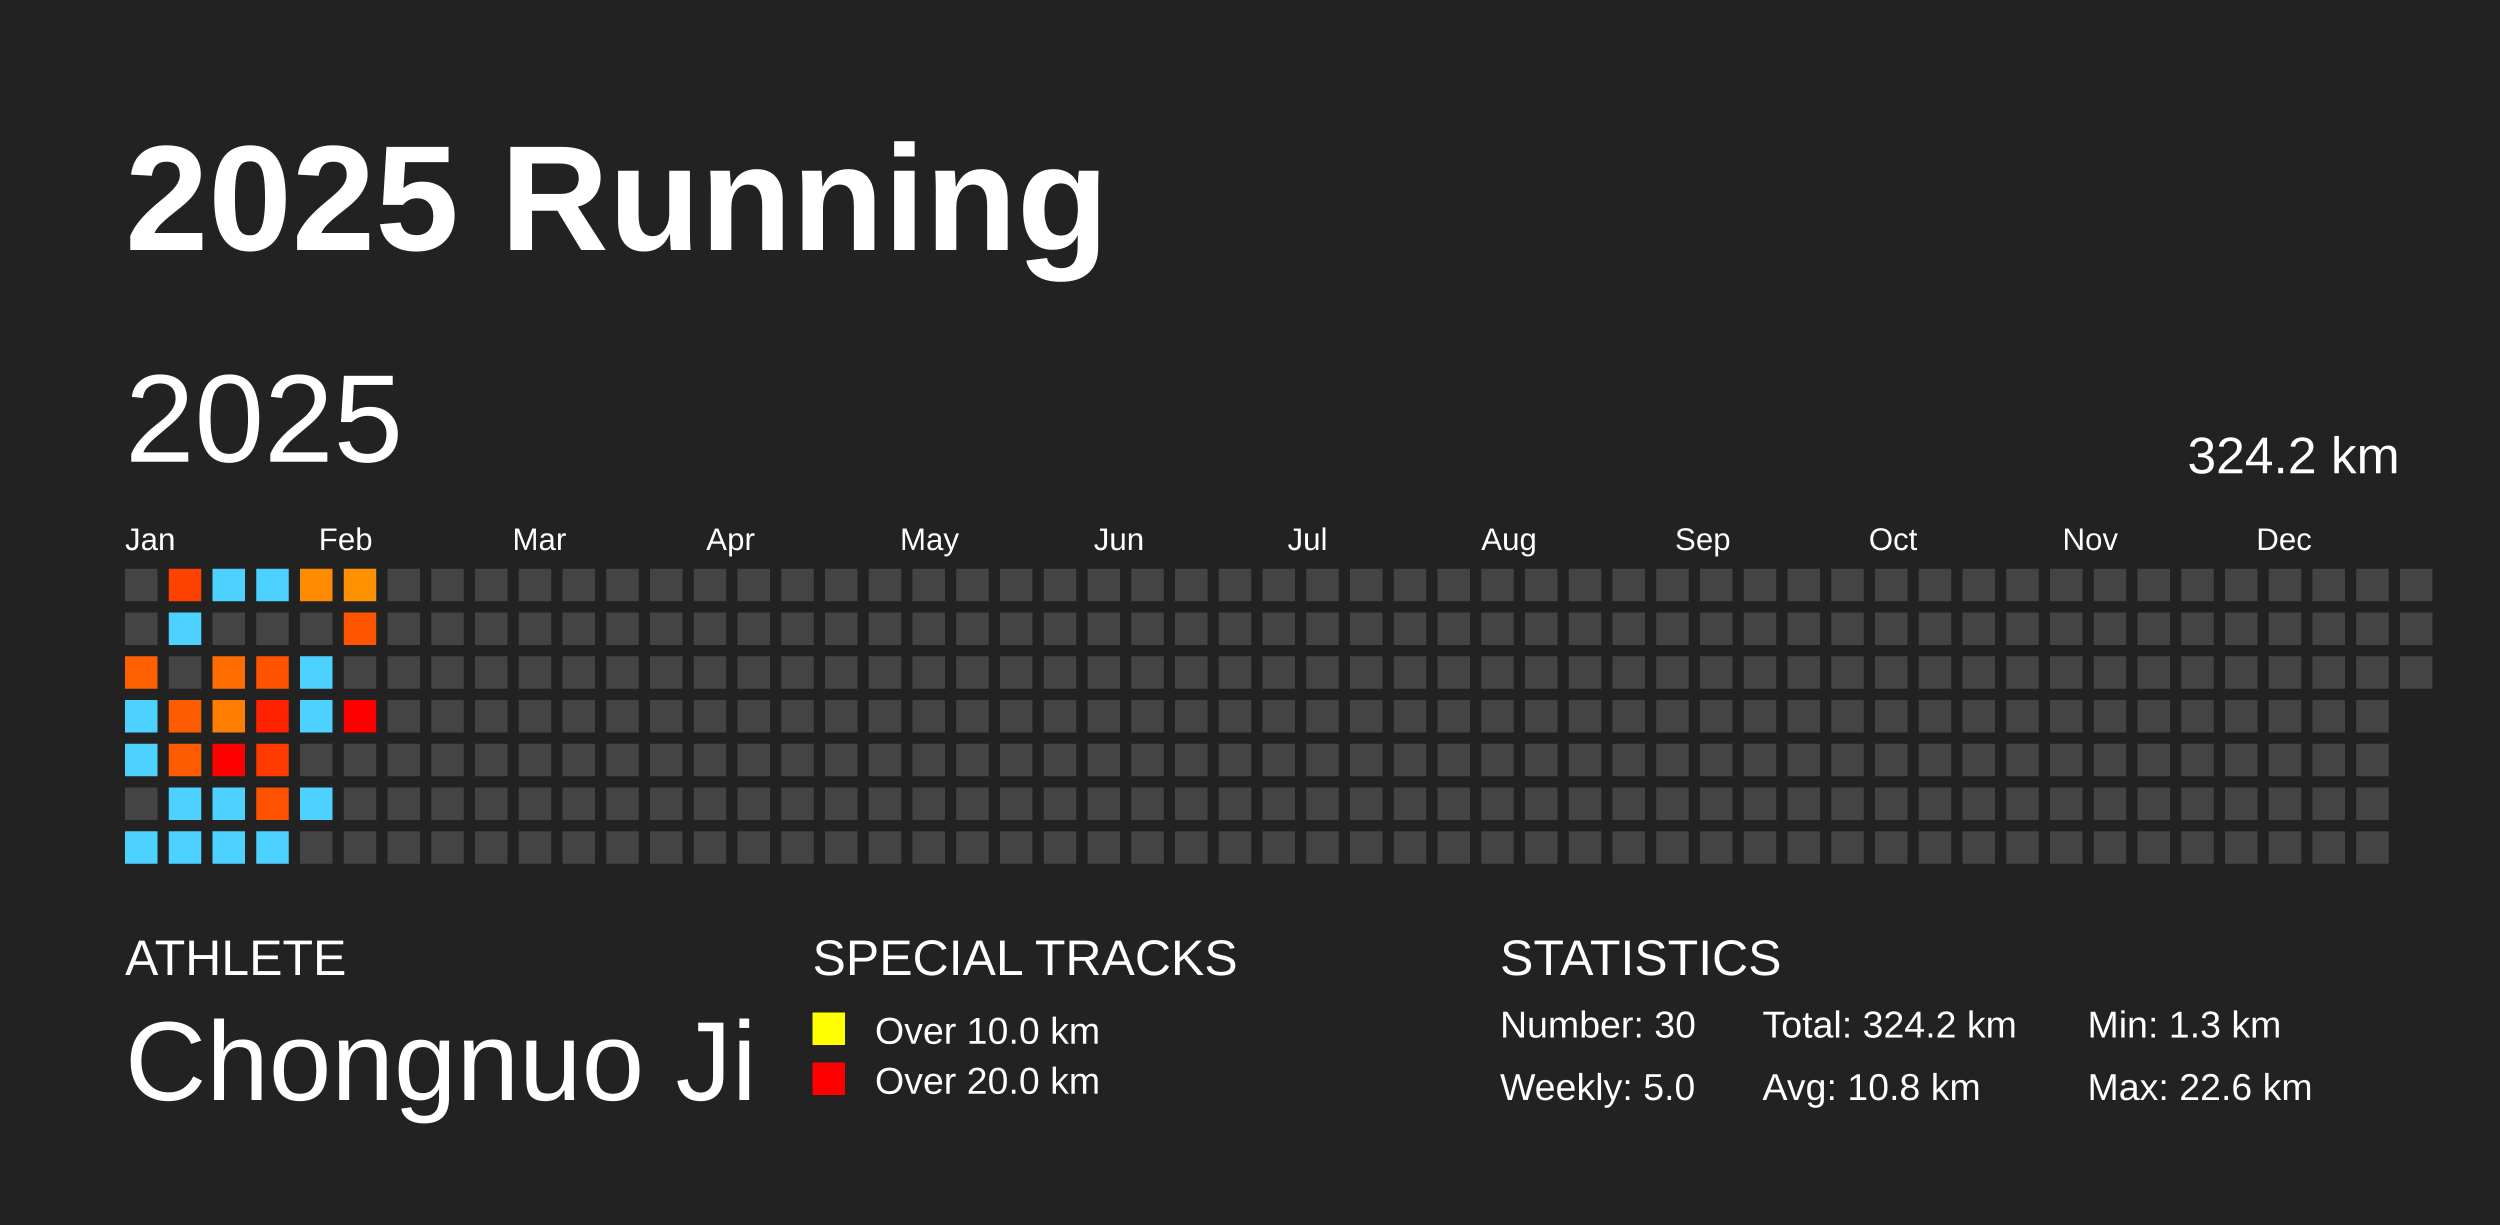
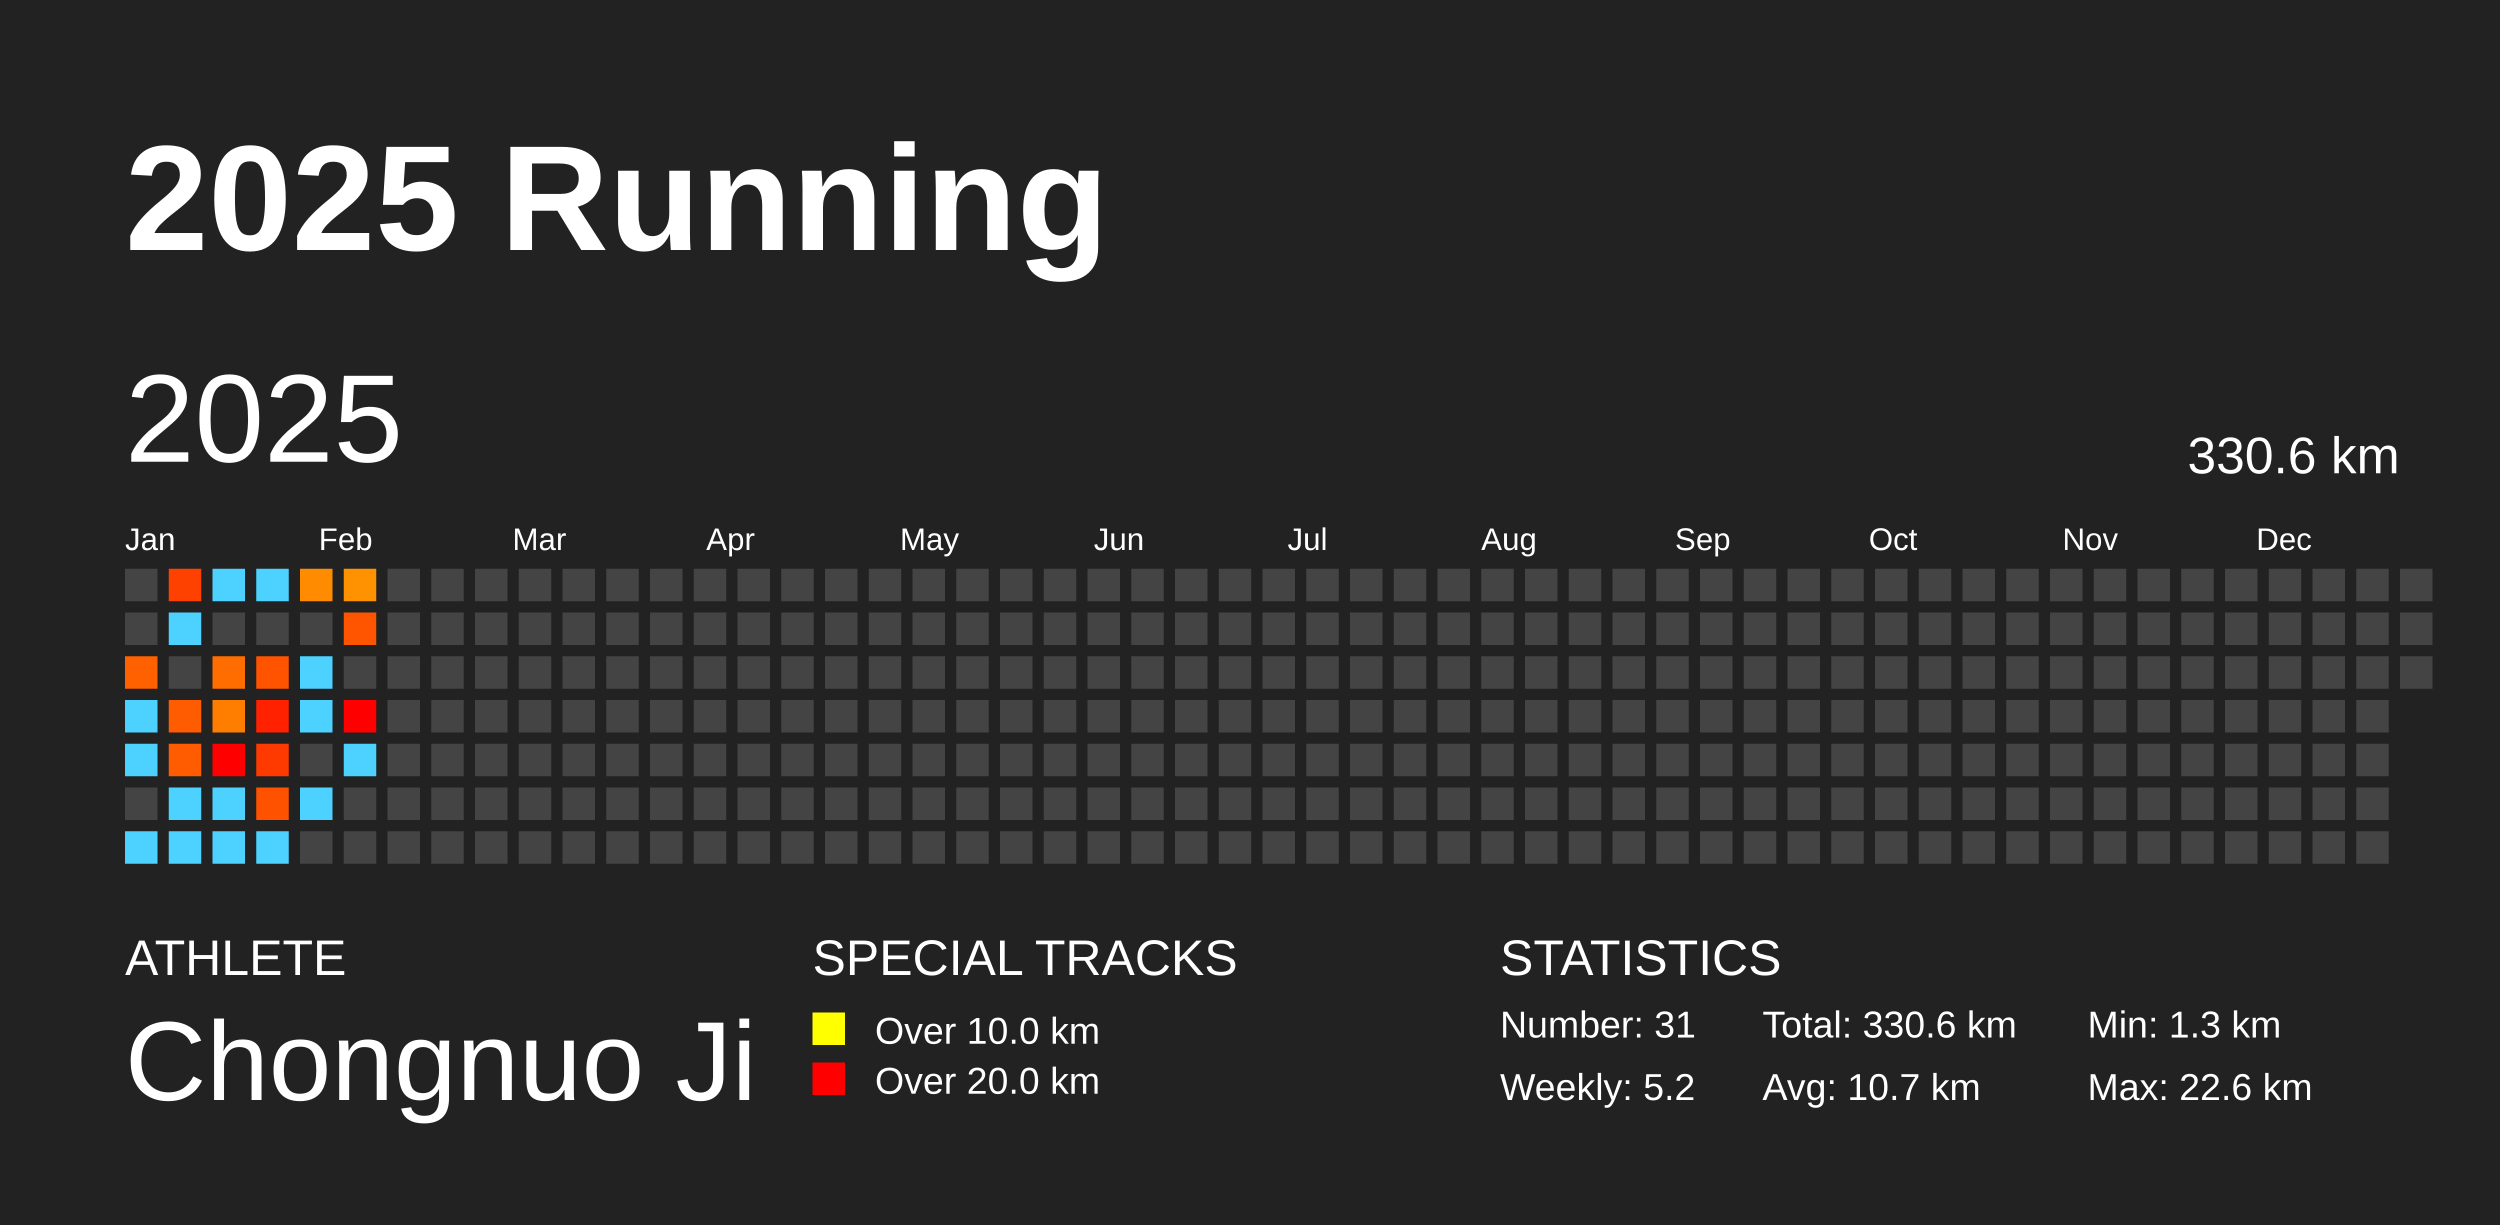
<svg xmlns="http://www.w3.org/2000/svg" baseProfile="full" height="98mm" version="1.1" viewBox="0,0,200,98" width="200mm">
  <defs />
  <rect fill="#222222" height="98" width="200" x="0" y="0" />
  <text fill="#FFFFFF" style="font-size:12px; font-family:Arial; font-weight:bold;" x="10" y="20">2025 Running</text>
  <text fill="#FFFFFF" style="font-size:4px; font-family:Arial" x="10" y="78">ATHLETE</text>
  <text fill="#FFFFFF" style="font-size:9px; font-family:Arial" x="10" y="88">Chongnuo Ji</text>
  <text fill="#FFFFFF" style="font-size:4px; font-family:Arial" x="65" y="78">SPECIAL TRACKS</text>
  <rect fill="yellow" height="2.6" width="2.6" x="65" y="81" />
  <text fill="#FFFFFF" style="font-size:3px; font-family:Arial" x="70" y="83.5">Over 10.0 km</text>
  <rect fill="red" height="2.6" width="2.6" x="65" y="85" />
  <text fill="#FFFFFF" style="font-size:3px; font-family:Arial" x="70" y="87.5">Over 20.0 km</text>
  <text fill="#FFFFFF" style="font-size:4px; font-family:Arial" x="120" y="78">STATISTICS</text>
-   <text fill="#FFFFFF" style="font-size:3px; font-family:Arial" x="120" y="83">Number: 30</text>
-   <text fill="#FFFFFF" style="font-size:3px; font-family:Arial" x="120" y="88">Weekly: 5.0</text>
-   <text fill="#FFFFFF" style="font-size:3px; font-family:Arial" x="141" y="83">Total: 324.2 km</text>
-   <text fill="#FFFFFF" style="font-size:3px; font-family:Arial" x="141" y="88">Avg: 10.8 km</text>
+   <text fill="#FFFFFF" style="font-size:3px; font-family:Arial" x="120" y="83">Number: 31</text>
+   <text fill="#FFFFFF" style="font-size:3px; font-family:Arial" x="120" y="88">Weekly: 5.2</text>
+   <text fill="#FFFFFF" style="font-size:3px; font-family:Arial" x="141" y="83">Total: 330.6 km</text>
+   <text fill="#FFFFFF" style="font-size:3px; font-family:Arial" x="141" y="88">Avg: 10.7 km</text>
  <text fill="#FFFFFF" style="font-size:3px; font-family:Arial" x="167" y="83">Min: 1.3 km</text>
  <text fill="#FFFFFF" style="font-size:3px; font-family:Arial" x="167" y="88">Max: 22.6 km</text>
  <text dominant-baseline="hanging" fill="#FFFFFF" style="font-size:10.0px; font-family:Arial;" x="10" y="30">2025</text>
-   <text dominant-baseline="hanging" fill="#FFFFFF" style="font-size:4.125px; font-family:Arial;" x="175" y="35">324.2 km</text>
+   <text dominant-baseline="hanging" fill="#FFFFFF" style="font-size:4.125px; font-family:Arial;" x="175" y="35">330.6 km</text>
  <text fill="#FFFFFF" style="font-size:2.5px; font-family:Arial" x="10.0" y="44">Jan</text>
  <text fill="#FFFFFF" style="font-size:2.5px; font-family:Arial" x="25.5" y="44">Feb</text>
  <text fill="#FFFFFF" style="font-size:2.5px; font-family:Arial" x="41.0" y="44">Mar</text>
  <text fill="#FFFFFF" style="font-size:2.5px; font-family:Arial" x="56.5" y="44">Apr</text>
  <text fill="#FFFFFF" style="font-size:2.5px; font-family:Arial" x="72.0" y="44">May</text>
  <text fill="#FFFFFF" style="font-size:2.5px; font-family:Arial" x="87.5" y="44">Jun</text>
  <text fill="#FFFFFF" style="font-size:2.5px; font-family:Arial" x="103.0" y="44">Jul</text>
  <text fill="#FFFFFF" style="font-size:2.5px; font-family:Arial" x="118.5" y="44">Aug</text>
  <text fill="#FFFFFF" style="font-size:2.5px; font-family:Arial" x="134.0" y="44">Sep</text>
  <text fill="#FFFFFF" style="font-size:2.5px; font-family:Arial" x="149.5" y="44">Oct</text>
  <text fill="#FFFFFF" style="font-size:2.5px; font-family:Arial" x="165.0" y="44">Nov</text>
  <text fill="#FFFFFF" style="font-size:2.5px; font-family:Arial" x="180.5" y="44">Dec</text>
  <rect fill="#444444" height="2.6" width="2.6" x="10.0" y="45.5" />
  <rect fill="#444444" height="2.6" width="2.6" x="10.0" y="49.0" />
  <rect fill="#ff6000" height="2.6" width="2.6" x="10.0" y="52.5" />
  <rect fill="#4dd2ff" height="2.6" width="2.6" x="10.0" y="56.0" />
  <rect fill="#4dd2ff" height="2.6" width="2.6" x="10.0" y="59.5" />
  <rect fill="#444444" height="2.6" width="2.6" x="10.0" y="63.0" />
  <rect fill="#4dd2ff" height="2.6" width="2.6" x="10.0" y="66.5" />
  <rect fill="#ff4100" height="2.6" width="2.6" x="13.5" y="45.5" />
  <rect fill="#4dd2ff" height="2.6" width="2.6" x="13.5" y="49.0" />
  <rect fill="#444444" height="2.6" width="2.6" x="13.5" y="52.5" />
  <rect fill="#ff5b00" height="2.6" width="2.6" x="13.5" y="56.0" />
  <rect fill="#ff5b00" height="2.6" width="2.6" x="13.5" y="59.5" />
  <rect fill="#4dd2ff" height="2.6" width="2.6" x="13.5" y="63.0" />
  <rect fill="#4dd2ff" height="2.6" width="2.6" x="13.5" y="66.5" />
  <rect fill="#4dd2ff" height="2.6" width="2.6" x="17.0" y="45.5" />
  <rect fill="#444444" height="2.6" width="2.6" x="17.0" y="49.0" />
  <rect fill="#ff6d00" height="2.6" width="2.6" x="17.0" y="52.5" />
  <rect fill="#ff7e00" height="2.6" width="2.6" x="17.0" y="56.0" />
  <rect fill="red" height="2.6" width="2.6" x="17.0" y="59.5" />
  <rect fill="#4dd2ff" height="2.6" width="2.6" x="17.0" y="63.0" />
  <rect fill="#4dd2ff" height="2.6" width="2.6" x="17.0" y="66.5" />
  <rect fill="#4dd2ff" height="2.6" width="2.6" x="20.5" y="45.5" />
  <rect fill="#444444" height="2.6" width="2.6" x="20.5" y="49.0" />
  <rect fill="#ff5300" height="2.6" width="2.6" x="20.5" y="52.5" />
  <rect fill="#ff2100" height="2.6" width="2.6" x="20.5" y="56.0" />
  <rect fill="#ff3a00" height="2.6" width="2.6" x="20.5" y="59.5" />
  <rect fill="#ff5200" height="2.6" width="2.6" x="20.5" y="63.0" />
  <rect fill="#4dd2ff" height="2.6" width="2.6" x="20.5" y="66.5" />
  <rect fill="#ff8c00" height="2.6" width="2.6" x="24.0" y="45.5" />
  <rect fill="#444444" height="2.6" width="2.6" x="24.0" y="49.0" />
  <rect fill="#4dd2ff" height="2.6" width="2.6" x="24.0" y="52.5" />
  <rect fill="#4dd2ff" height="2.6" width="2.6" x="24.0" y="56.0" />
  <rect fill="#444444" height="2.6" width="2.6" x="24.0" y="59.5" />
  <rect fill="#4dd2ff" height="2.6" width="2.6" x="24.0" y="63.0" />
  <rect fill="#444444" height="2.6" width="2.6" x="24.0" y="66.5" />
  <rect fill="#ff9200" height="2.6" width="2.6" x="27.5" y="45.5" />
  <rect fill="#ff5500" height="2.6" width="2.6" x="27.5" y="49.0" />
  <rect fill="#444444" height="2.6" width="2.6" x="27.5" y="52.5" />
  <rect fill="red" height="2.6" width="2.6" x="27.5" y="56.0" />
-   <rect fill="#444444" height="2.6" width="2.6" x="27.5" y="59.5" />
+   <rect fill="#4dd2ff" height="2.6" width="2.6" x="27.5" y="59.5" />
  <rect fill="#444444" height="2.6" width="2.6" x="27.5" y="63.0" />
  <rect fill="#444444" height="2.6" width="2.6" x="27.5" y="66.5" />
  <rect fill="#444444" height="2.6" width="2.6" x="31.0" y="45.5" />
  <rect fill="#444444" height="2.6" width="2.6" x="31.0" y="49.0" />
  <rect fill="#444444" height="2.6" width="2.6" x="31.0" y="52.5" />
  <rect fill="#444444" height="2.6" width="2.6" x="31.0" y="56.0" />
  <rect fill="#444444" height="2.6" width="2.6" x="31.0" y="59.5" />
  <rect fill="#444444" height="2.6" width="2.6" x="31.0" y="63.0" />
  <rect fill="#444444" height="2.6" width="2.6" x="31.0" y="66.5" />
  <rect fill="#444444" height="2.6" width="2.6" x="34.5" y="45.5" />
  <rect fill="#444444" height="2.6" width="2.6" x="34.5" y="49.0" />
  <rect fill="#444444" height="2.6" width="2.6" x="34.5" y="52.5" />
  <rect fill="#444444" height="2.6" width="2.6" x="34.5" y="56.0" />
  <rect fill="#444444" height="2.6" width="2.6" x="34.5" y="59.5" />
  <rect fill="#444444" height="2.6" width="2.6" x="34.5" y="63.0" />
  <rect fill="#444444" height="2.6" width="2.6" x="34.5" y="66.5" />
  <rect fill="#444444" height="2.6" width="2.6" x="38.0" y="45.5" />
  <rect fill="#444444" height="2.6" width="2.6" x="38.0" y="49.0" />
  <rect fill="#444444" height="2.6" width="2.6" x="38.0" y="52.5" />
  <rect fill="#444444" height="2.6" width="2.6" x="38.0" y="56.0" />
  <rect fill="#444444" height="2.6" width="2.6" x="38.0" y="59.5" />
  <rect fill="#444444" height="2.6" width="2.6" x="38.0" y="63.0" />
  <rect fill="#444444" height="2.6" width="2.6" x="38.0" y="66.5" />
  <rect fill="#444444" height="2.6" width="2.6" x="41.5" y="45.5" />
  <rect fill="#444444" height="2.6" width="2.6" x="41.5" y="49.0" />
  <rect fill="#444444" height="2.6" width="2.6" x="41.5" y="52.5" />
  <rect fill="#444444" height="2.6" width="2.6" x="41.5" y="56.0" />
  <rect fill="#444444" height="2.6" width="2.6" x="41.5" y="59.5" />
  <rect fill="#444444" height="2.6" width="2.6" x="41.5" y="63.0" />
  <rect fill="#444444" height="2.6" width="2.6" x="41.5" y="66.5" />
  <rect fill="#444444" height="2.6" width="2.6" x="45.0" y="45.5" />
  <rect fill="#444444" height="2.6" width="2.6" x="45.0" y="49.0" />
  <rect fill="#444444" height="2.6" width="2.6" x="45.0" y="52.5" />
  <rect fill="#444444" height="2.6" width="2.6" x="45.0" y="56.0" />
  <rect fill="#444444" height="2.6" width="2.6" x="45.0" y="59.5" />
  <rect fill="#444444" height="2.6" width="2.6" x="45.0" y="63.0" />
  <rect fill="#444444" height="2.6" width="2.6" x="45.0" y="66.5" />
  <rect fill="#444444" height="2.6" width="2.6" x="48.5" y="45.5" />
  <rect fill="#444444" height="2.6" width="2.6" x="48.5" y="49.0" />
  <rect fill="#444444" height="2.6" width="2.6" x="48.5" y="52.5" />
  <rect fill="#444444" height="2.6" width="2.6" x="48.5" y="56.0" />
  <rect fill="#444444" height="2.6" width="2.6" x="48.5" y="59.5" />
  <rect fill="#444444" height="2.6" width="2.6" x="48.5" y="63.0" />
  <rect fill="#444444" height="2.6" width="2.6" x="48.5" y="66.5" />
  <rect fill="#444444" height="2.6" width="2.6" x="52.0" y="45.5" />
  <rect fill="#444444" height="2.6" width="2.6" x="52.0" y="49.0" />
  <rect fill="#444444" height="2.6" width="2.6" x="52.0" y="52.5" />
  <rect fill="#444444" height="2.6" width="2.6" x="52.0" y="56.0" />
  <rect fill="#444444" height="2.6" width="2.6" x="52.0" y="59.5" />
  <rect fill="#444444" height="2.6" width="2.6" x="52.0" y="63.0" />
  <rect fill="#444444" height="2.6" width="2.6" x="52.0" y="66.5" />
  <rect fill="#444444" height="2.6" width="2.6" x="55.5" y="45.5" />
  <rect fill="#444444" height="2.6" width="2.6" x="55.5" y="49.0" />
  <rect fill="#444444" height="2.6" width="2.6" x="55.5" y="52.5" />
  <rect fill="#444444" height="2.6" width="2.6" x="55.5" y="56.0" />
  <rect fill="#444444" height="2.6" width="2.6" x="55.5" y="59.5" />
  <rect fill="#444444" height="2.6" width="2.6" x="55.5" y="63.0" />
  <rect fill="#444444" height="2.6" width="2.6" x="55.5" y="66.5" />
  <rect fill="#444444" height="2.6" width="2.6" x="59.0" y="45.5" />
  <rect fill="#444444" height="2.6" width="2.6" x="59.0" y="49.0" />
  <rect fill="#444444" height="2.6" width="2.6" x="59.0" y="52.5" />
  <rect fill="#444444" height="2.6" width="2.6" x="59.0" y="56.0" />
  <rect fill="#444444" height="2.6" width="2.6" x="59.0" y="59.5" />
  <rect fill="#444444" height="2.6" width="2.6" x="59.0" y="63.0" />
  <rect fill="#444444" height="2.6" width="2.6" x="59.0" y="66.5" />
  <rect fill="#444444" height="2.6" width="2.6" x="62.5" y="45.5" />
  <rect fill="#444444" height="2.6" width="2.6" x="62.5" y="49.0" />
  <rect fill="#444444" height="2.6" width="2.6" x="62.5" y="52.5" />
  <rect fill="#444444" height="2.6" width="2.6" x="62.5" y="56.0" />
  <rect fill="#444444" height="2.6" width="2.6" x="62.5" y="59.5" />
  <rect fill="#444444" height="2.6" width="2.6" x="62.5" y="63.0" />
  <rect fill="#444444" height="2.6" width="2.6" x="62.5" y="66.5" />
  <rect fill="#444444" height="2.6" width="2.6" x="66.0" y="45.5" />
  <rect fill="#444444" height="2.6" width="2.6" x="66.0" y="49.0" />
  <rect fill="#444444" height="2.6" width="2.6" x="66.0" y="52.5" />
  <rect fill="#444444" height="2.6" width="2.6" x="66.0" y="56.0" />
  <rect fill="#444444" height="2.6" width="2.6" x="66.0" y="59.5" />
  <rect fill="#444444" height="2.6" width="2.6" x="66.0" y="63.0" />
  <rect fill="#444444" height="2.6" width="2.6" x="66.0" y="66.5" />
  <rect fill="#444444" height="2.6" width="2.6" x="69.5" y="45.5" />
  <rect fill="#444444" height="2.6" width="2.6" x="69.5" y="49.0" />
  <rect fill="#444444" height="2.6" width="2.6" x="69.5" y="52.5" />
  <rect fill="#444444" height="2.6" width="2.6" x="69.5" y="56.0" />
  <rect fill="#444444" height="2.6" width="2.6" x="69.5" y="59.5" />
  <rect fill="#444444" height="2.6" width="2.6" x="69.5" y="63.0" />
  <rect fill="#444444" height="2.6" width="2.6" x="69.5" y="66.5" />
  <rect fill="#444444" height="2.6" width="2.6" x="73.0" y="45.5" />
  <rect fill="#444444" height="2.6" width="2.6" x="73.0" y="49.0" />
  <rect fill="#444444" height="2.6" width="2.6" x="73.0" y="52.5" />
  <rect fill="#444444" height="2.6" width="2.6" x="73.0" y="56.0" />
  <rect fill="#444444" height="2.6" width="2.6" x="73.0" y="59.5" />
  <rect fill="#444444" height="2.6" width="2.6" x="73.0" y="63.0" />
  <rect fill="#444444" height="2.6" width="2.6" x="73.0" y="66.5" />
  <rect fill="#444444" height="2.6" width="2.6" x="76.5" y="45.5" />
  <rect fill="#444444" height="2.6" width="2.6" x="76.5" y="49.0" />
  <rect fill="#444444" height="2.6" width="2.6" x="76.5" y="52.5" />
  <rect fill="#444444" height="2.6" width="2.6" x="76.5" y="56.0" />
  <rect fill="#444444" height="2.6" width="2.6" x="76.5" y="59.5" />
  <rect fill="#444444" height="2.6" width="2.6" x="76.5" y="63.0" />
  <rect fill="#444444" height="2.6" width="2.6" x="76.5" y="66.5" />
  <rect fill="#444444" height="2.6" width="2.6" x="80.0" y="45.5" />
  <rect fill="#444444" height="2.6" width="2.6" x="80.0" y="49.0" />
  <rect fill="#444444" height="2.6" width="2.6" x="80.0" y="52.5" />
  <rect fill="#444444" height="2.6" width="2.6" x="80.0" y="56.0" />
  <rect fill="#444444" height="2.6" width="2.6" x="80.0" y="59.5" />
  <rect fill="#444444" height="2.6" width="2.6" x="80.0" y="63.0" />
  <rect fill="#444444" height="2.6" width="2.6" x="80.0" y="66.5" />
  <rect fill="#444444" height="2.6" width="2.6" x="83.5" y="45.5" />
  <rect fill="#444444" height="2.6" width="2.6" x="83.5" y="49.0" />
  <rect fill="#444444" height="2.6" width="2.6" x="83.5" y="52.5" />
  <rect fill="#444444" height="2.6" width="2.6" x="83.5" y="56.0" />
  <rect fill="#444444" height="2.6" width="2.6" x="83.5" y="59.5" />
  <rect fill="#444444" height="2.6" width="2.6" x="83.5" y="63.0" />
  <rect fill="#444444" height="2.6" width="2.6" x="83.5" y="66.5" />
  <rect fill="#444444" height="2.6" width="2.6" x="87.0" y="45.5" />
  <rect fill="#444444" height="2.6" width="2.6" x="87.0" y="49.0" />
  <rect fill="#444444" height="2.6" width="2.6" x="87.0" y="52.5" />
  <rect fill="#444444" height="2.6" width="2.6" x="87.0" y="56.0" />
  <rect fill="#444444" height="2.6" width="2.6" x="87.0" y="59.5" />
  <rect fill="#444444" height="2.6" width="2.6" x="87.0" y="63.0" />
  <rect fill="#444444" height="2.6" width="2.6" x="87.0" y="66.5" />
  <rect fill="#444444" height="2.6" width="2.6" x="90.5" y="45.5" />
  <rect fill="#444444" height="2.6" width="2.6" x="90.5" y="49.0" />
  <rect fill="#444444" height="2.6" width="2.6" x="90.5" y="52.5" />
  <rect fill="#444444" height="2.6" width="2.6" x="90.5" y="56.0" />
  <rect fill="#444444" height="2.6" width="2.6" x="90.5" y="59.5" />
  <rect fill="#444444" height="2.6" width="2.6" x="90.5" y="63.0" />
  <rect fill="#444444" height="2.6" width="2.6" x="90.5" y="66.5" />
  <rect fill="#444444" height="2.6" width="2.6" x="94.0" y="45.5" />
  <rect fill="#444444" height="2.6" width="2.6" x="94.0" y="49.0" />
  <rect fill="#444444" height="2.6" width="2.6" x="94.0" y="52.5" />
  <rect fill="#444444" height="2.6" width="2.6" x="94.0" y="56.0" />
  <rect fill="#444444" height="2.6" width="2.6" x="94.0" y="59.5" />
  <rect fill="#444444" height="2.6" width="2.6" x="94.0" y="63.0" />
  <rect fill="#444444" height="2.6" width="2.6" x="94.0" y="66.5" />
  <rect fill="#444444" height="2.6" width="2.6" x="97.5" y="45.5" />
  <rect fill="#444444" height="2.6" width="2.6" x="97.5" y="49.0" />
  <rect fill="#444444" height="2.6" width="2.6" x="97.5" y="52.5" />
  <rect fill="#444444" height="2.6" width="2.6" x="97.5" y="56.0" />
  <rect fill="#444444" height="2.6" width="2.6" x="97.5" y="59.5" />
  <rect fill="#444444" height="2.6" width="2.6" x="97.5" y="63.0" />
  <rect fill="#444444" height="2.6" width="2.6" x="97.5" y="66.5" />
  <rect fill="#444444" height="2.6" width="2.6" x="101.0" y="45.5" />
  <rect fill="#444444" height="2.6" width="2.6" x="101.0" y="49.0" />
  <rect fill="#444444" height="2.6" width="2.6" x="101.0" y="52.5" />
  <rect fill="#444444" height="2.6" width="2.6" x="101.0" y="56.0" />
  <rect fill="#444444" height="2.6" width="2.6" x="101.0" y="59.5" />
  <rect fill="#444444" height="2.6" width="2.6" x="101.0" y="63.0" />
  <rect fill="#444444" height="2.6" width="2.6" x="101.0" y="66.5" />
  <rect fill="#444444" height="2.6" width="2.6" x="104.5" y="45.5" />
  <rect fill="#444444" height="2.6" width="2.6" x="104.5" y="49.0" />
  <rect fill="#444444" height="2.6" width="2.6" x="104.5" y="52.5" />
  <rect fill="#444444" height="2.6" width="2.6" x="104.5" y="56.0" />
  <rect fill="#444444" height="2.6" width="2.6" x="104.5" y="59.5" />
  <rect fill="#444444" height="2.6" width="2.6" x="104.5" y="63.0" />
  <rect fill="#444444" height="2.6" width="2.6" x="104.5" y="66.5" />
  <rect fill="#444444" height="2.6" width="2.6" x="108.0" y="45.5" />
  <rect fill="#444444" height="2.6" width="2.6" x="108.0" y="49.0" />
  <rect fill="#444444" height="2.6" width="2.6" x="108.0" y="52.5" />
  <rect fill="#444444" height="2.6" width="2.6" x="108.0" y="56.0" />
  <rect fill="#444444" height="2.6" width="2.6" x="108.0" y="59.5" />
  <rect fill="#444444" height="2.6" width="2.6" x="108.0" y="63.0" />
  <rect fill="#444444" height="2.6" width="2.6" x="108.0" y="66.5" />
  <rect fill="#444444" height="2.6" width="2.6" x="111.5" y="45.5" />
  <rect fill="#444444" height="2.6" width="2.6" x="111.5" y="49.0" />
  <rect fill="#444444" height="2.6" width="2.6" x="111.5" y="52.5" />
  <rect fill="#444444" height="2.6" width="2.6" x="111.5" y="56.0" />
  <rect fill="#444444" height="2.6" width="2.6" x="111.5" y="59.5" />
  <rect fill="#444444" height="2.6" width="2.6" x="111.5" y="63.0" />
  <rect fill="#444444" height="2.6" width="2.6" x="111.5" y="66.5" />
  <rect fill="#444444" height="2.6" width="2.6" x="115.0" y="45.5" />
  <rect fill="#444444" height="2.6" width="2.6" x="115.0" y="49.0" />
  <rect fill="#444444" height="2.6" width="2.6" x="115.0" y="52.5" />
  <rect fill="#444444" height="2.6" width="2.6" x="115.0" y="56.0" />
  <rect fill="#444444" height="2.6" width="2.6" x="115.0" y="59.5" />
  <rect fill="#444444" height="2.6" width="2.6" x="115.0" y="63.0" />
  <rect fill="#444444" height="2.6" width="2.6" x="115.0" y="66.5" />
  <rect fill="#444444" height="2.6" width="2.6" x="118.5" y="45.5" />
  <rect fill="#444444" height="2.6" width="2.6" x="118.5" y="49.0" />
  <rect fill="#444444" height="2.6" width="2.6" x="118.5" y="52.5" />
  <rect fill="#444444" height="2.6" width="2.6" x="118.5" y="56.0" />
  <rect fill="#444444" height="2.6" width="2.6" x="118.5" y="59.5" />
  <rect fill="#444444" height="2.6" width="2.6" x="118.5" y="63.0" />
  <rect fill="#444444" height="2.6" width="2.6" x="118.5" y="66.5" />
  <rect fill="#444444" height="2.6" width="2.6" x="122.0" y="45.5" />
  <rect fill="#444444" height="2.6" width="2.6" x="122.0" y="49.0" />
  <rect fill="#444444" height="2.6" width="2.6" x="122.0" y="52.5" />
  <rect fill="#444444" height="2.6" width="2.6" x="122.0" y="56.0" />
  <rect fill="#444444" height="2.6" width="2.6" x="122.0" y="59.5" />
  <rect fill="#444444" height="2.6" width="2.6" x="122.0" y="63.0" />
  <rect fill="#444444" height="2.6" width="2.6" x="122.0" y="66.5" />
  <rect fill="#444444" height="2.6" width="2.6" x="125.5" y="45.5" />
  <rect fill="#444444" height="2.6" width="2.6" x="125.5" y="49.0" />
  <rect fill="#444444" height="2.6" width="2.6" x="125.5" y="52.5" />
  <rect fill="#444444" height="2.6" width="2.6" x="125.5" y="56.0" />
  <rect fill="#444444" height="2.6" width="2.6" x="125.5" y="59.5" />
  <rect fill="#444444" height="2.6" width="2.6" x="125.5" y="63.0" />
  <rect fill="#444444" height="2.6" width="2.6" x="125.5" y="66.5" />
  <rect fill="#444444" height="2.6" width="2.6" x="129.0" y="45.5" />
  <rect fill="#444444" height="2.6" width="2.6" x="129.0" y="49.0" />
  <rect fill="#444444" height="2.6" width="2.6" x="129.0" y="52.5" />
  <rect fill="#444444" height="2.6" width="2.6" x="129.0" y="56.0" />
  <rect fill="#444444" height="2.6" width="2.6" x="129.0" y="59.5" />
  <rect fill="#444444" height="2.6" width="2.6" x="129.0" y="63.0" />
  <rect fill="#444444" height="2.6" width="2.6" x="129.0" y="66.5" />
  <rect fill="#444444" height="2.6" width="2.6" x="132.5" y="45.5" />
  <rect fill="#444444" height="2.6" width="2.6" x="132.5" y="49.0" />
  <rect fill="#444444" height="2.6" width="2.6" x="132.5" y="52.5" />
  <rect fill="#444444" height="2.6" width="2.6" x="132.5" y="56.0" />
  <rect fill="#444444" height="2.6" width="2.6" x="132.5" y="59.5" />
  <rect fill="#444444" height="2.6" width="2.6" x="132.5" y="63.0" />
  <rect fill="#444444" height="2.6" width="2.6" x="132.5" y="66.5" />
  <rect fill="#444444" height="2.6" width="2.6" x="136.0" y="45.5" />
  <rect fill="#444444" height="2.6" width="2.6" x="136.0" y="49.0" />
  <rect fill="#444444" height="2.6" width="2.6" x="136.0" y="52.5" />
  <rect fill="#444444" height="2.6" width="2.6" x="136.0" y="56.0" />
  <rect fill="#444444" height="2.6" width="2.6" x="136.0" y="59.5" />
  <rect fill="#444444" height="2.6" width="2.6" x="136.0" y="63.0" />
  <rect fill="#444444" height="2.6" width="2.6" x="136.0" y="66.5" />
  <rect fill="#444444" height="2.6" width="2.6" x="139.5" y="45.5" />
  <rect fill="#444444" height="2.6" width="2.6" x="139.5" y="49.0" />
  <rect fill="#444444" height="2.6" width="2.6" x="139.5" y="52.5" />
  <rect fill="#444444" height="2.6" width="2.6" x="139.5" y="56.0" />
  <rect fill="#444444" height="2.6" width="2.6" x="139.5" y="59.5" />
  <rect fill="#444444" height="2.6" width="2.6" x="139.5" y="63.0" />
  <rect fill="#444444" height="2.6" width="2.6" x="139.5" y="66.5" />
  <rect fill="#444444" height="2.6" width="2.6" x="143.0" y="45.5" />
  <rect fill="#444444" height="2.6" width="2.6" x="143.0" y="49.0" />
  <rect fill="#444444" height="2.6" width="2.6" x="143.0" y="52.5" />
  <rect fill="#444444" height="2.6" width="2.6" x="143.0" y="56.0" />
  <rect fill="#444444" height="2.6" width="2.6" x="143.0" y="59.5" />
  <rect fill="#444444" height="2.6" width="2.6" x="143.0" y="63.0" />
  <rect fill="#444444" height="2.6" width="2.6" x="143.0" y="66.5" />
  <rect fill="#444444" height="2.6" width="2.6" x="146.5" y="45.5" />
  <rect fill="#444444" height="2.6" width="2.6" x="146.5" y="49.0" />
  <rect fill="#444444" height="2.6" width="2.6" x="146.5" y="52.5" />
  <rect fill="#444444" height="2.6" width="2.6" x="146.5" y="56.0" />
  <rect fill="#444444" height="2.6" width="2.6" x="146.5" y="59.5" />
  <rect fill="#444444" height="2.6" width="2.6" x="146.5" y="63.0" />
  <rect fill="#444444" height="2.6" width="2.6" x="146.5" y="66.5" />
  <rect fill="#444444" height="2.6" width="2.6" x="150.0" y="45.5" />
  <rect fill="#444444" height="2.6" width="2.6" x="150.0" y="49.0" />
  <rect fill="#444444" height="2.6" width="2.6" x="150.0" y="52.5" />
  <rect fill="#444444" height="2.6" width="2.6" x="150.0" y="56.0" />
  <rect fill="#444444" height="2.6" width="2.6" x="150.0" y="59.5" />
  <rect fill="#444444" height="2.6" width="2.6" x="150.0" y="63.0" />
  <rect fill="#444444" height="2.6" width="2.6" x="150.0" y="66.5" />
  <rect fill="#444444" height="2.6" width="2.6" x="153.5" y="45.5" />
  <rect fill="#444444" height="2.6" width="2.6" x="153.5" y="49.0" />
  <rect fill="#444444" height="2.6" width="2.6" x="153.5" y="52.5" />
  <rect fill="#444444" height="2.6" width="2.6" x="153.5" y="56.0" />
  <rect fill="#444444" height="2.6" width="2.6" x="153.5" y="59.5" />
  <rect fill="#444444" height="2.6" width="2.6" x="153.5" y="63.0" />
  <rect fill="#444444" height="2.6" width="2.6" x="153.5" y="66.5" />
  <rect fill="#444444" height="2.6" width="2.6" x="157.0" y="45.5" />
  <rect fill="#444444" height="2.6" width="2.6" x="157.0" y="49.0" />
  <rect fill="#444444" height="2.6" width="2.6" x="157.0" y="52.5" />
  <rect fill="#444444" height="2.6" width="2.6" x="157.0" y="56.0" />
  <rect fill="#444444" height="2.6" width="2.6" x="157.0" y="59.5" />
  <rect fill="#444444" height="2.6" width="2.6" x="157.0" y="63.0" />
  <rect fill="#444444" height="2.6" width="2.6" x="157.0" y="66.5" />
  <rect fill="#444444" height="2.6" width="2.6" x="160.5" y="45.5" />
  <rect fill="#444444" height="2.6" width="2.6" x="160.5" y="49.0" />
  <rect fill="#444444" height="2.6" width="2.6" x="160.5" y="52.5" />
  <rect fill="#444444" height="2.6" width="2.6" x="160.5" y="56.0" />
  <rect fill="#444444" height="2.6" width="2.6" x="160.5" y="59.5" />
  <rect fill="#444444" height="2.6" width="2.6" x="160.5" y="63.0" />
  <rect fill="#444444" height="2.6" width="2.6" x="160.5" y="66.5" />
  <rect fill="#444444" height="2.6" width="2.6" x="164.0" y="45.5" />
  <rect fill="#444444" height="2.6" width="2.6" x="164.0" y="49.0" />
  <rect fill="#444444" height="2.6" width="2.6" x="164.0" y="52.5" />
  <rect fill="#444444" height="2.6" width="2.6" x="164.0" y="56.0" />
  <rect fill="#444444" height="2.6" width="2.6" x="164.0" y="59.5" />
  <rect fill="#444444" height="2.6" width="2.6" x="164.0" y="63.0" />
  <rect fill="#444444" height="2.6" width="2.6" x="164.0" y="66.5" />
  <rect fill="#444444" height="2.6" width="2.6" x="167.5" y="45.5" />
  <rect fill="#444444" height="2.6" width="2.6" x="167.5" y="49.0" />
  <rect fill="#444444" height="2.6" width="2.6" x="167.5" y="52.5" />
  <rect fill="#444444" height="2.6" width="2.6" x="167.5" y="56.0" />
  <rect fill="#444444" height="2.6" width="2.6" x="167.5" y="59.5" />
  <rect fill="#444444" height="2.6" width="2.6" x="167.5" y="63.0" />
  <rect fill="#444444" height="2.6" width="2.6" x="167.5" y="66.5" />
  <rect fill="#444444" height="2.6" width="2.6" x="171.0" y="45.5" />
  <rect fill="#444444" height="2.6" width="2.6" x="171.0" y="49.0" />
  <rect fill="#444444" height="2.6" width="2.6" x="171.0" y="52.5" />
  <rect fill="#444444" height="2.6" width="2.6" x="171.0" y="56.0" />
  <rect fill="#444444" height="2.6" width="2.6" x="171.0" y="59.5" />
  <rect fill="#444444" height="2.6" width="2.6" x="171.0" y="63.0" />
  <rect fill="#444444" height="2.6" width="2.6" x="171.0" y="66.5" />
  <rect fill="#444444" height="2.6" width="2.6" x="174.5" y="45.5" />
  <rect fill="#444444" height="2.6" width="2.6" x="174.5" y="49.0" />
  <rect fill="#444444" height="2.6" width="2.6" x="174.5" y="52.5" />
  <rect fill="#444444" height="2.6" width="2.6" x="174.5" y="56.0" />
  <rect fill="#444444" height="2.6" width="2.6" x="174.5" y="59.5" />
  <rect fill="#444444" height="2.6" width="2.6" x="174.5" y="63.0" />
  <rect fill="#444444" height="2.6" width="2.6" x="174.5" y="66.5" />
  <rect fill="#444444" height="2.6" width="2.6" x="178.0" y="45.5" />
  <rect fill="#444444" height="2.6" width="2.6" x="178.0" y="49.0" />
  <rect fill="#444444" height="2.6" width="2.6" x="178.0" y="52.5" />
  <rect fill="#444444" height="2.6" width="2.6" x="178.0" y="56.0" />
  <rect fill="#444444" height="2.6" width="2.6" x="178.0" y="59.5" />
  <rect fill="#444444" height="2.6" width="2.6" x="178.0" y="63.0" />
  <rect fill="#444444" height="2.6" width="2.6" x="178.0" y="66.5" />
  <rect fill="#444444" height="2.6" width="2.6" x="181.5" y="45.5" />
  <rect fill="#444444" height="2.6" width="2.6" x="181.5" y="49.0" />
  <rect fill="#444444" height="2.6" width="2.6" x="181.5" y="52.5" />
  <rect fill="#444444" height="2.6" width="2.6" x="181.5" y="56.0" />
  <rect fill="#444444" height="2.6" width="2.6" x="181.5" y="59.5" />
  <rect fill="#444444" height="2.6" width="2.6" x="181.5" y="63.0" />
  <rect fill="#444444" height="2.6" width="2.6" x="181.5" y="66.5" />
  <rect fill="#444444" height="2.6" width="2.6" x="185.0" y="45.5" />
  <rect fill="#444444" height="2.6" width="2.6" x="185.0" y="49.0" />
  <rect fill="#444444" height="2.6" width="2.6" x="185.0" y="52.5" />
  <rect fill="#444444" height="2.6" width="2.6" x="185.0" y="56.0" />
  <rect fill="#444444" height="2.6" width="2.6" x="185.0" y="59.5" />
  <rect fill="#444444" height="2.6" width="2.6" x="185.0" y="63.0" />
  <rect fill="#444444" height="2.6" width="2.6" x="185.0" y="66.5" />
  <rect fill="#444444" height="2.6" width="2.6" x="188.5" y="45.5" />
  <rect fill="#444444" height="2.6" width="2.6" x="188.5" y="49.0" />
  <rect fill="#444444" height="2.6" width="2.6" x="188.5" y="52.5" />
  <rect fill="#444444" height="2.6" width="2.6" x="188.5" y="56.0" />
  <rect fill="#444444" height="2.6" width="2.6" x="188.5" y="59.5" />
  <rect fill="#444444" height="2.6" width="2.6" x="188.5" y="63.0" />
  <rect fill="#444444" height="2.6" width="2.6" x="188.5" y="66.5" />
  <rect fill="#444444" height="2.6" width="2.6" x="192.0" y="45.5" />
  <rect fill="#444444" height="2.6" width="2.6" x="192.0" y="49.0" />
  <rect fill="#444444" height="2.6" width="2.6" x="192.0" y="52.5" />
</svg>
